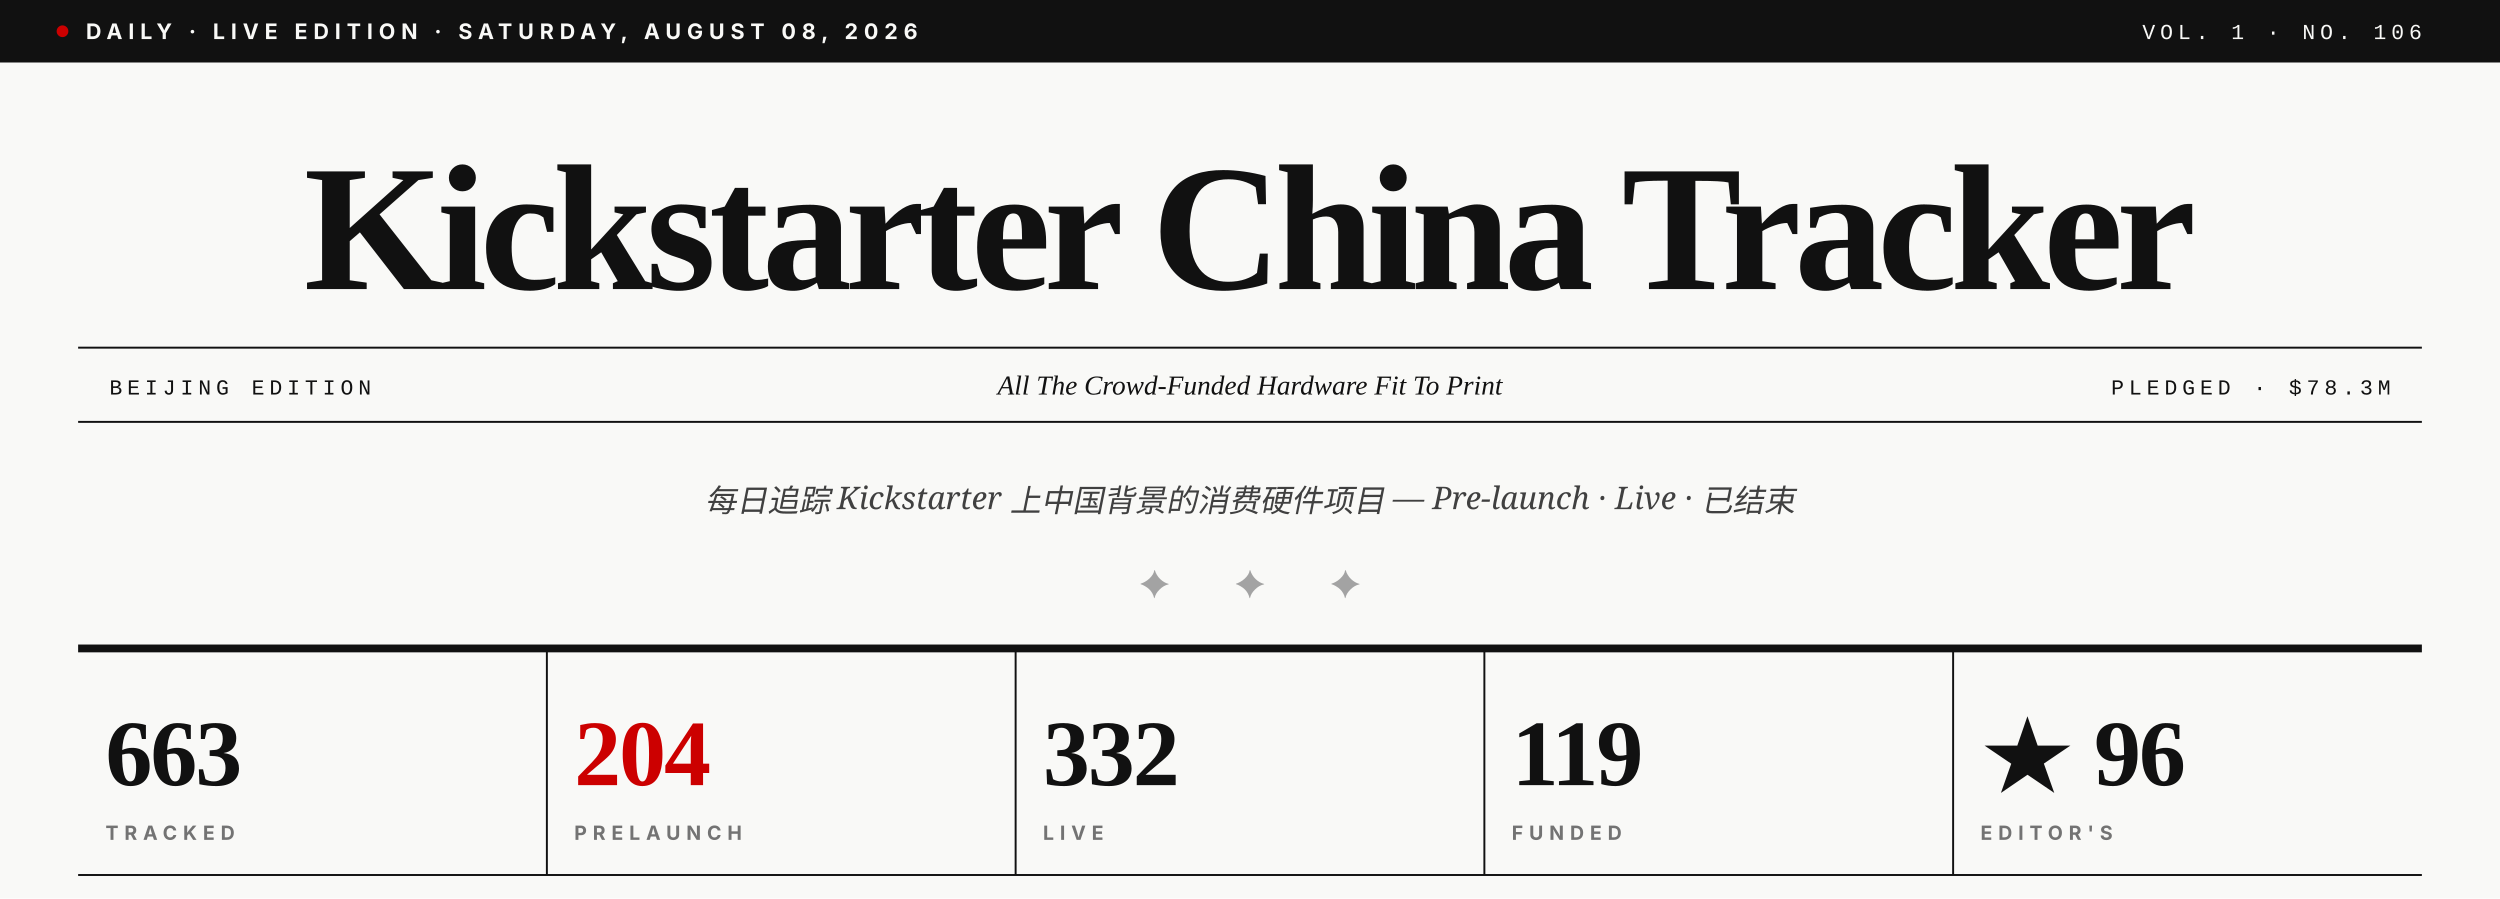
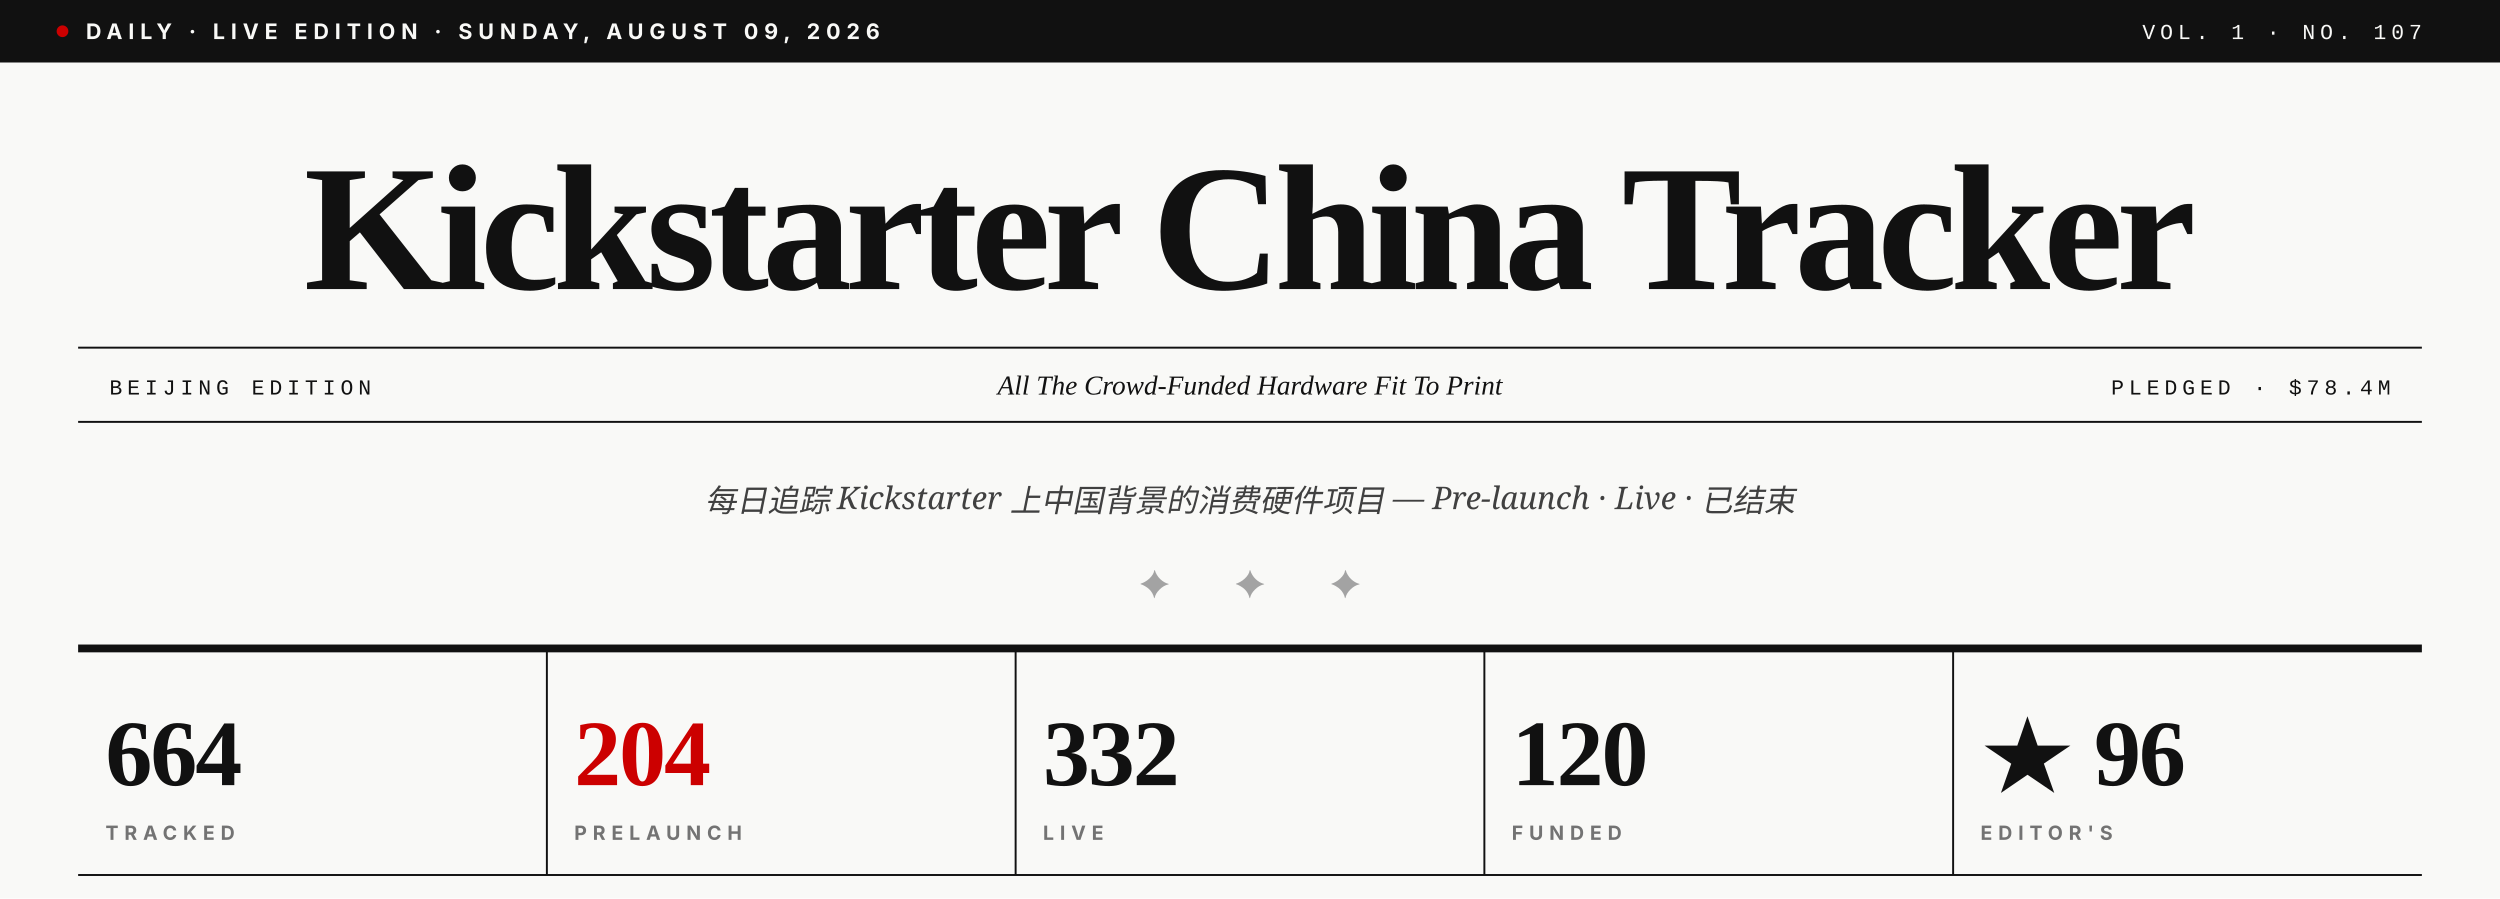
- <svg xmlns="http://www.w3.org/2000/svg" viewBox="0 0 1280 460" role="img" aria-label="Kickstarter China Tracker · Vol. 1 · No. 106">
+ <svg xmlns="http://www.w3.org/2000/svg" viewBox="0 0 1280 460" role="img" aria-label="Kickstarter China Tracker · Vol. 1 · No. 107">
  <rect width="1280" height="460" fill="#F9F9F7" />
  <rect x="0" y="0" width="1280" height="32" fill="#111111" />
  <circle cx="32" cy="16" r="3" fill="#CC0000" />
-   <text x="44" y="20" font-family="Inter, Helvetica, sans-serif" font-size="11" font-weight="700" fill="#F9F9F7" letter-spacing="3">DAILY · LIVE EDITION · SATURDAY, AUGUST 08, 2026</text>
-   <text x="1240" y="20" text-anchor="end" font-family="JetBrains Mono, Courier New, monospace" font-size="11" font-weight="500" fill="#F9F9F7" letter-spacing="2.5">VOL. 1 · NO. 106</text>
+   <text x="44" y="20" font-family="Inter, Helvetica, sans-serif" font-size="11" font-weight="700" fill="#F9F9F7" letter-spacing="3">DAILY · LIVE EDITION · SUNDAY, AUGUST 09, 2026</text>
+   <text x="1240" y="20" text-anchor="end" font-family="JetBrains Mono, Courier New, monospace" font-size="11" font-weight="500" fill="#F9F9F7" letter-spacing="2.5">VOL. 1 · NO. 107</text>
  <text x="640" y="148" text-anchor="middle" font-family="Playfair Display, Times New Roman, serif" font-size="92" font-weight="900" fill="#111111" letter-spacing="-3.5">Kickstarter China Tracker</text>
  <line x1="40" y1="178" x2="1240" y2="178" stroke="#111111" stroke-width="1" />
  <line x1="40" y1="216" x2="1240" y2="216" stroke="#111111" stroke-width="1" />
  <text x="56" y="202" font-family="JetBrains Mono, Courier New, monospace" font-size="11" font-weight="500" fill="#111111" letter-spacing="2.5">BEIJING EDITION</text>
  <text x="640" y="202" text-anchor="middle" font-family="Playfair Display, Times New Roman, serif" font-size="14" font-style="italic" fill="#111111">All The Crowd-Funded Hardware Fit To Print</text>
-   <text x="1224" y="202" text-anchor="end" font-family="JetBrains Mono, Courier New, monospace" font-size="11" font-weight="500" fill="#111111" letter-spacing="2.5">PLEDGED · $78.3M</text>
+   <text x="1224" y="202" text-anchor="end" font-family="JetBrains Mono, Courier New, monospace" font-size="11" font-weight="500" fill="#111111" letter-spacing="2.5">PLEDGED · $78.4M</text>
  <text x="640" y="262" text-anchor="middle" font-family="Lora, Georgia, serif" font-size="16" font-style="italic" fill="#404040">每日追踪 Kickstarter 上中国背景的消费硬件项目 — Pre-launch · Live · 已结束</text>
  <text x="640" y="306" text-anchor="middle" font-family="Playfair Display, Times New Roman, serif" font-size="20" fill="#A3A3A3" letter-spacing="14">✦  ✦  ✦</text>
  <line x1="40" y1="332" x2="1240" y2="332" stroke="#111111" stroke-width="4" />
-   <text x="54" y="402" font-family="Playfair Display, Times New Roman, serif" font-size="48" font-weight="900" fill="#111111" letter-spacing="-1">663</text>
+   <text x="54" y="402" font-family="Playfair Display, Times New Roman, serif" font-size="48" font-weight="900" fill="#111111" letter-spacing="-1">664</text>
  <text x="54" y="430" font-family="Inter, Helvetica, sans-serif" font-size="10" font-weight="700" fill="#737373" letter-spacing="3">TRACKED</text>
  <line x1="280" y1="332" x2="280" y2="448" stroke="#111111" stroke-width="1" />
  <text x="294" y="402" font-family="Playfair Display, Times New Roman, serif" font-size="48" font-weight="900" fill="#CC0000" letter-spacing="-1">204</text>
  <text x="294" y="430" font-family="Inter, Helvetica, sans-serif" font-size="10" font-weight="700" fill="#737373" letter-spacing="3">PRELAUNCH</text>
  <line x1="520" y1="332" x2="520" y2="448" stroke="#111111" stroke-width="1" />
  <text x="534" y="402" font-family="Playfair Display, Times New Roman, serif" font-size="48" font-weight="900" fill="#111111" letter-spacing="-1">332</text>
  <text x="534" y="430" font-family="Inter, Helvetica, sans-serif" font-size="10" font-weight="700" fill="#737373" letter-spacing="3">LIVE</text>
  <line x1="760" y1="332" x2="760" y2="448" stroke="#111111" stroke-width="1" />
-   <text x="774" y="402" font-family="Playfair Display, Times New Roman, serif" font-size="48" font-weight="900" fill="#111111" letter-spacing="-1">119</text>
+   <text x="774" y="402" font-family="Playfair Display, Times New Roman, serif" font-size="48" font-weight="900" fill="#111111" letter-spacing="-1">120</text>
  <text x="774" y="430" font-family="Inter, Helvetica, sans-serif" font-size="10" font-weight="700" fill="#737373" letter-spacing="3">FUNDED</text>
  <line x1="1000" y1="332" x2="1000" y2="448" stroke="#111111" stroke-width="1" />
  <text x="1014" y="402" font-family="Playfair Display, Times New Roman, serif" font-size="48" font-weight="900" fill="#111111" letter-spacing="-1">★ 96</text>
  <text x="1014" y="430" font-family="Inter, Helvetica, sans-serif" font-size="10" font-weight="700" fill="#737373" letter-spacing="3">EDITOR'S</text>
  <line x1="40" y1="448" x2="1240" y2="448" stroke="#111111" stroke-width="1" />
</svg>
